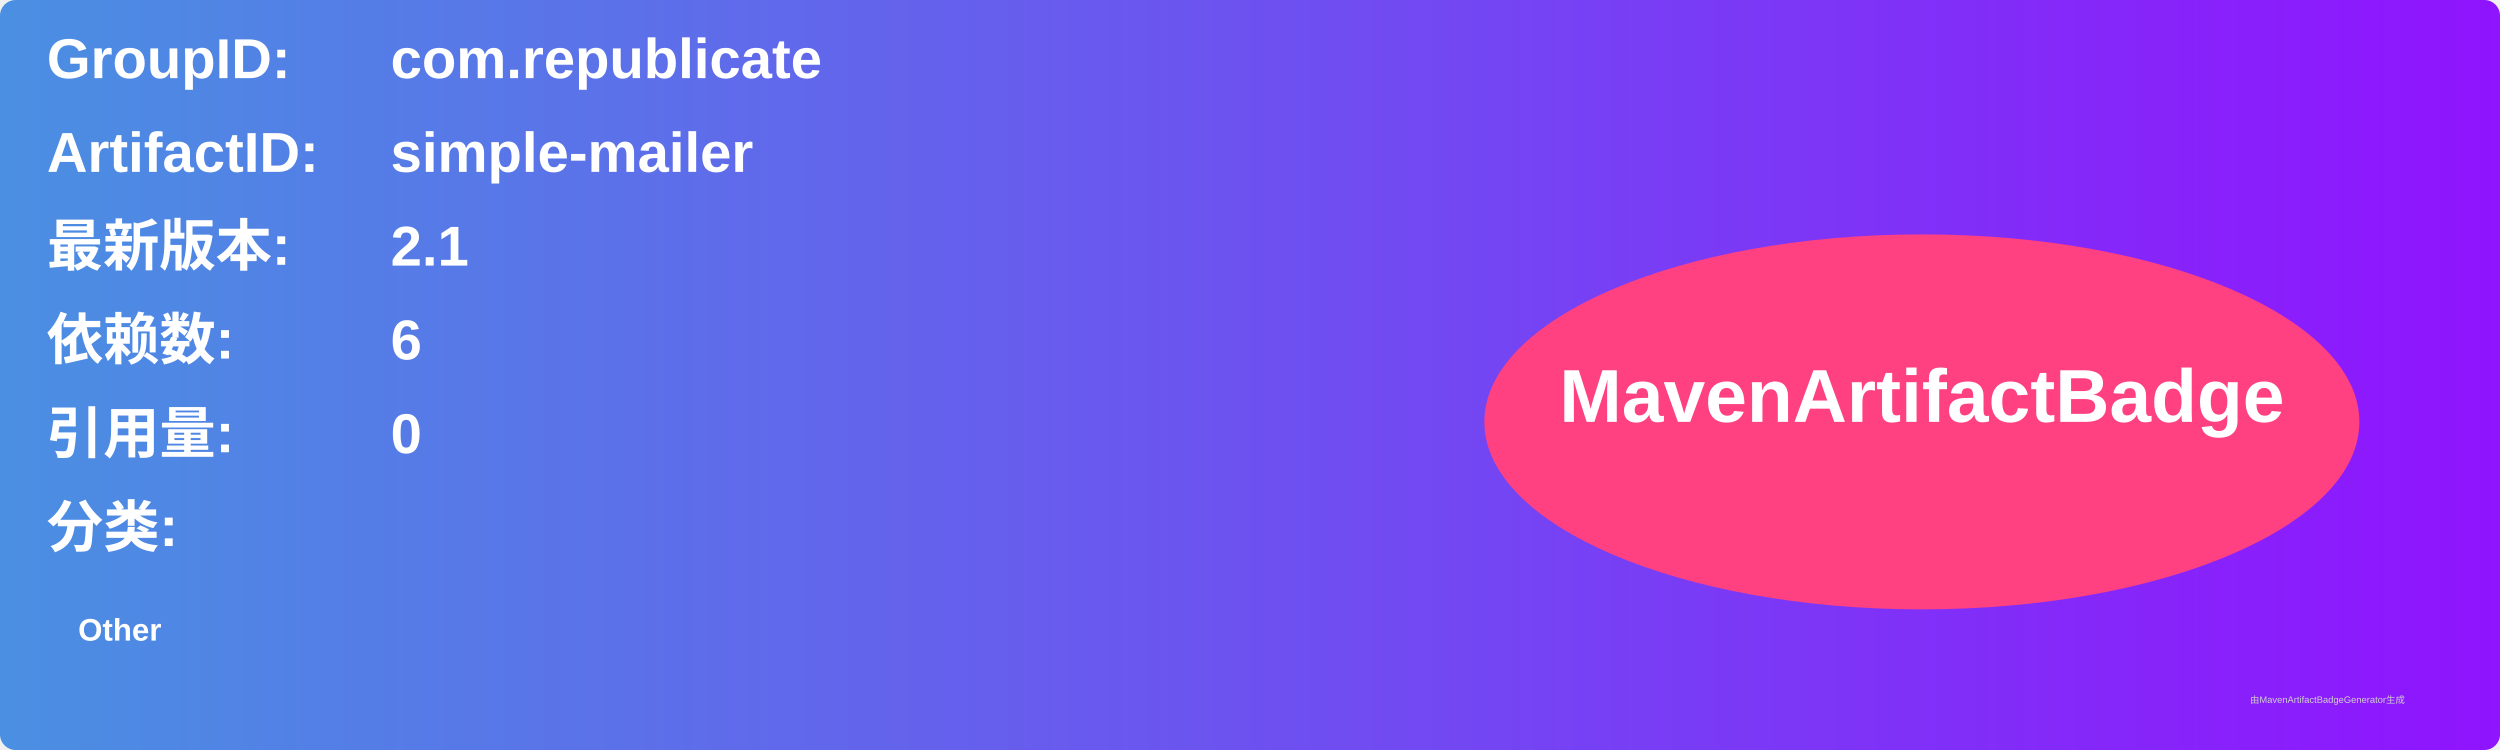
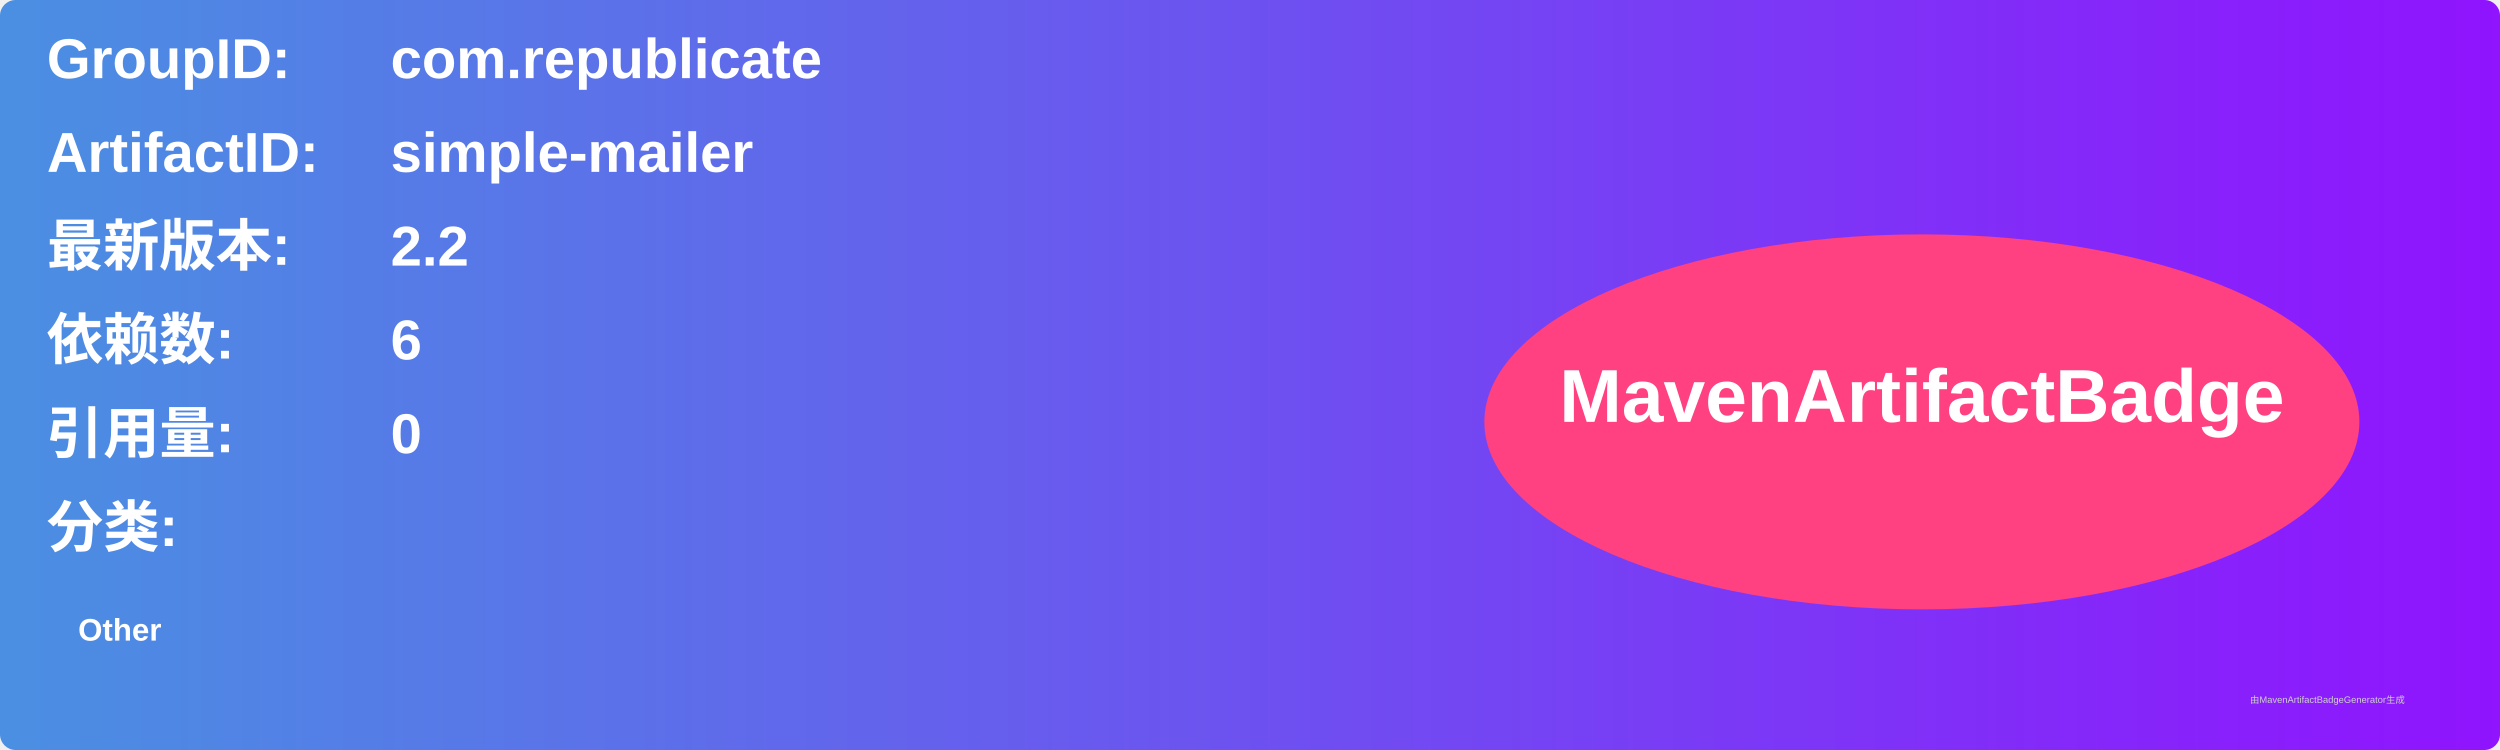
<svg xmlns="http://www.w3.org/2000/svg" width="800" height="240" viewBox="0 0 800 240">
  <linearGradient id="grad" x1="0%" y1="0%" x2="100%" y2="0%">
    <stop offset="0%" stop-color="#4a90e2" />
    <stop offset="100%" stop-color="#9013fe" />
  </linearGradient>
  <rect width="100%" height="100%" rx="5" ry="5" fill="url(#grad)" />
  <g transform="translate(15, 15)">
    <text x="0" y="10" font-family="Arial" font-size="18" fill="white" font-weight="bold" width="260">GroupID:</text>
    <text x="110" y="10" font-family="Arial" font-size="18" fill="white" font-weight="bold" width="460">com.republicate</text>
    <text x="0" y="40" font-family="Arial" font-size="18" fill="white" font-weight="bold" width="260">ArtifactID:</text>
    <text x="110" y="40" font-family="Arial" font-size="18" fill="white" font-weight="bold" width="460">simple-mailer</text>
    <text x="0" y="70" font-family="Arial" font-size="18" fill="white" font-weight="bold">最新版本:</text>
    <text x="110" y="70" font-family="Arial" font-size="18" fill="white" font-weight="bold">
-       <tspan font-weight="bold">2.1</tspan>
+       <tspan font-weight="bold">2.2</tspan>
    </text>
    <text x="0" y="100" font-family="Arial" font-size="18" fill="white" font-weight="bold">依赖数: </text>
    <text x="110" y="100" font-family="Arial" font-size="18" fill="white">
      <tspan font-weight="bold">6</tspan>
    </text>
    <text x="0" y="130" font-family="Arial" font-size="18" fill="white" font-weight="bold">引用量: </text>
    <text x="110" y="130" font-family="Arial" font-size="18" fill="white">
      <tspan font-weight="bold">0</tspan>
    </text>
    <text x="0" y="160" font-family="Arial" font-size="18" fill="white" font-weight="bold">分类:</text>
    <text x="10" y="190" font-family="Arial" font-size="10" fill="white">
      <tspan font-weight="bold">Other</tspan>
    </text>
    <ellipse cx="600" cy="120" rx="140" ry="60" fill="#ff4081" />
    <text x="600" y="120" text-anchor="middle" font-family="Arial" font-size="24" fill="white" font-weight="bold">MavenArtifactBadge</text>
  </g>
  <text x="720" y="225" font-family="Arial" font-size="3" fill="#d0d0d0">由MavenArtifactBadgeGenerator生成</text>
</svg>
